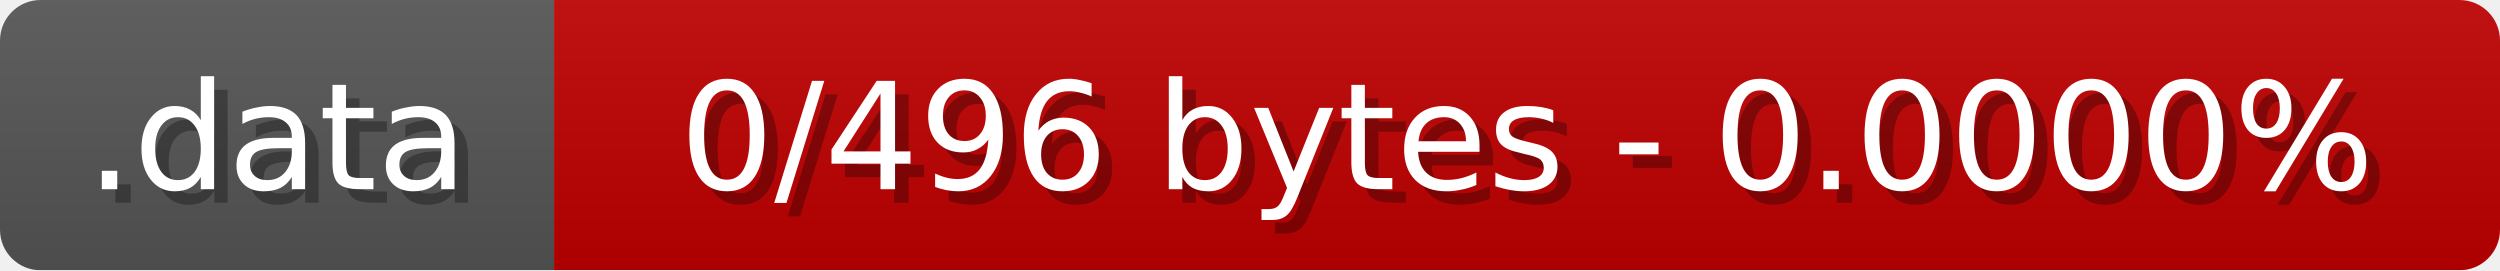
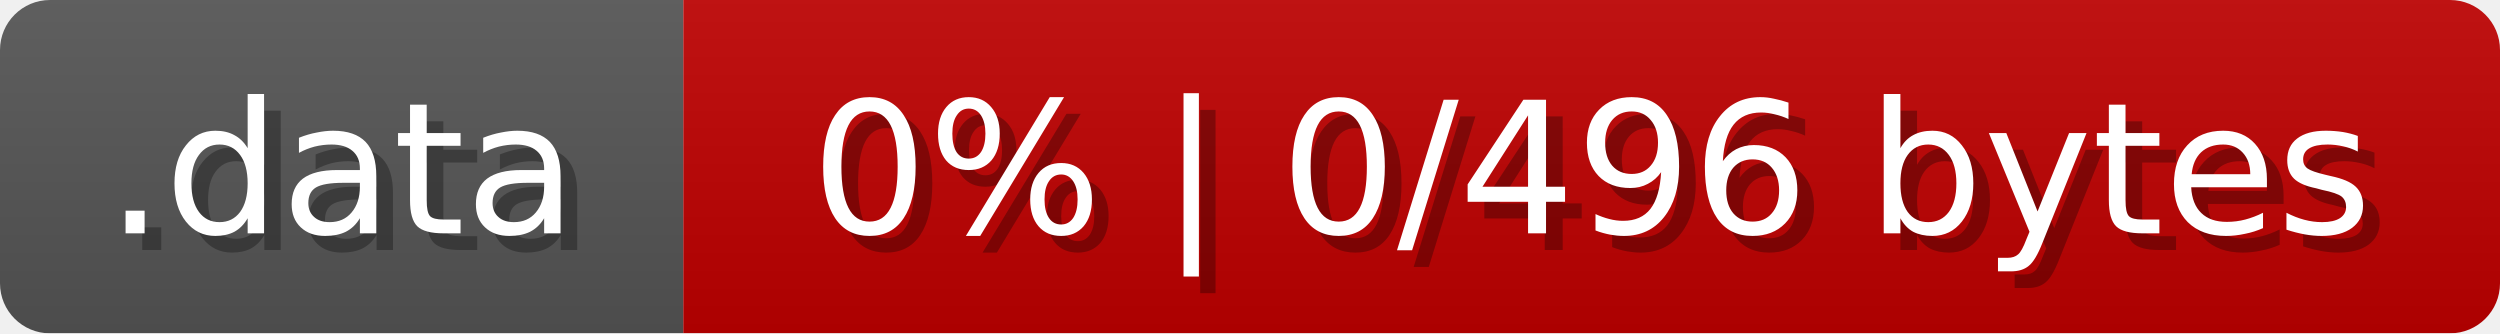
- <svg xmlns="http://www.w3.org/2000/svg" width="185" height="20">
+ <svg xmlns="http://www.w3.org/2000/svg" width="150" height="20">
  <linearGradient id="b" x2="0" y2="100%">
    <stop offset="0" stop-color="#bbb" stop-opacity=".1" />
    <stop offset="1" stop-opacity=".1" />
  </linearGradient>
  <mask id="anybadge_13">
-     <rect width="185" height="20" rx="3" fill="#fff" />
+     <rect width="150" height="20" rx="3" fill="#fff" />
  </mask>
  <g mask="url(#anybadge_13)">
    <path fill="#555" d="M0 0h41v20H0z" />
-     <path fill="#c00000" d="M41 0h144v20H41z" />
-     <path fill="url(#b)" d="M0 0h185v20H0z" />
+     <path fill="#c00000" d="M41 0h109v20H41z" />
+     <path fill="url(#b)" d="M0 0h150v20H0z" />
  </g>
  <g fill="#fff" text-anchor="middle" font-family="DejaVu Sans,Verdana,Geneva,sans-serif" font-size="11">
    <text x="21.5" y="15" fill="#010101" fill-opacity=".3">.data</text>
    <text x="20.5" y="14">.data</text>
  </g>
  <g fill="#fff" text-anchor="middle" font-family="DejaVu Sans,Verdana,Geneva,sans-serif" font-size="11">
-     <text x="114.0" y="15" fill="#010101" fill-opacity=".3">0/496 bytes - 0.0000%</text>
-     <text x="113.0" y="14">0/496 bytes - 0.0000%</text>
+     <text x="96.5" y="15" fill="#010101" fill-opacity=".3">0% | 0/496 bytes</text>
+     <text x="95.5" y="14">0% | 0/496 bytes</text>
  </g>
</svg>
